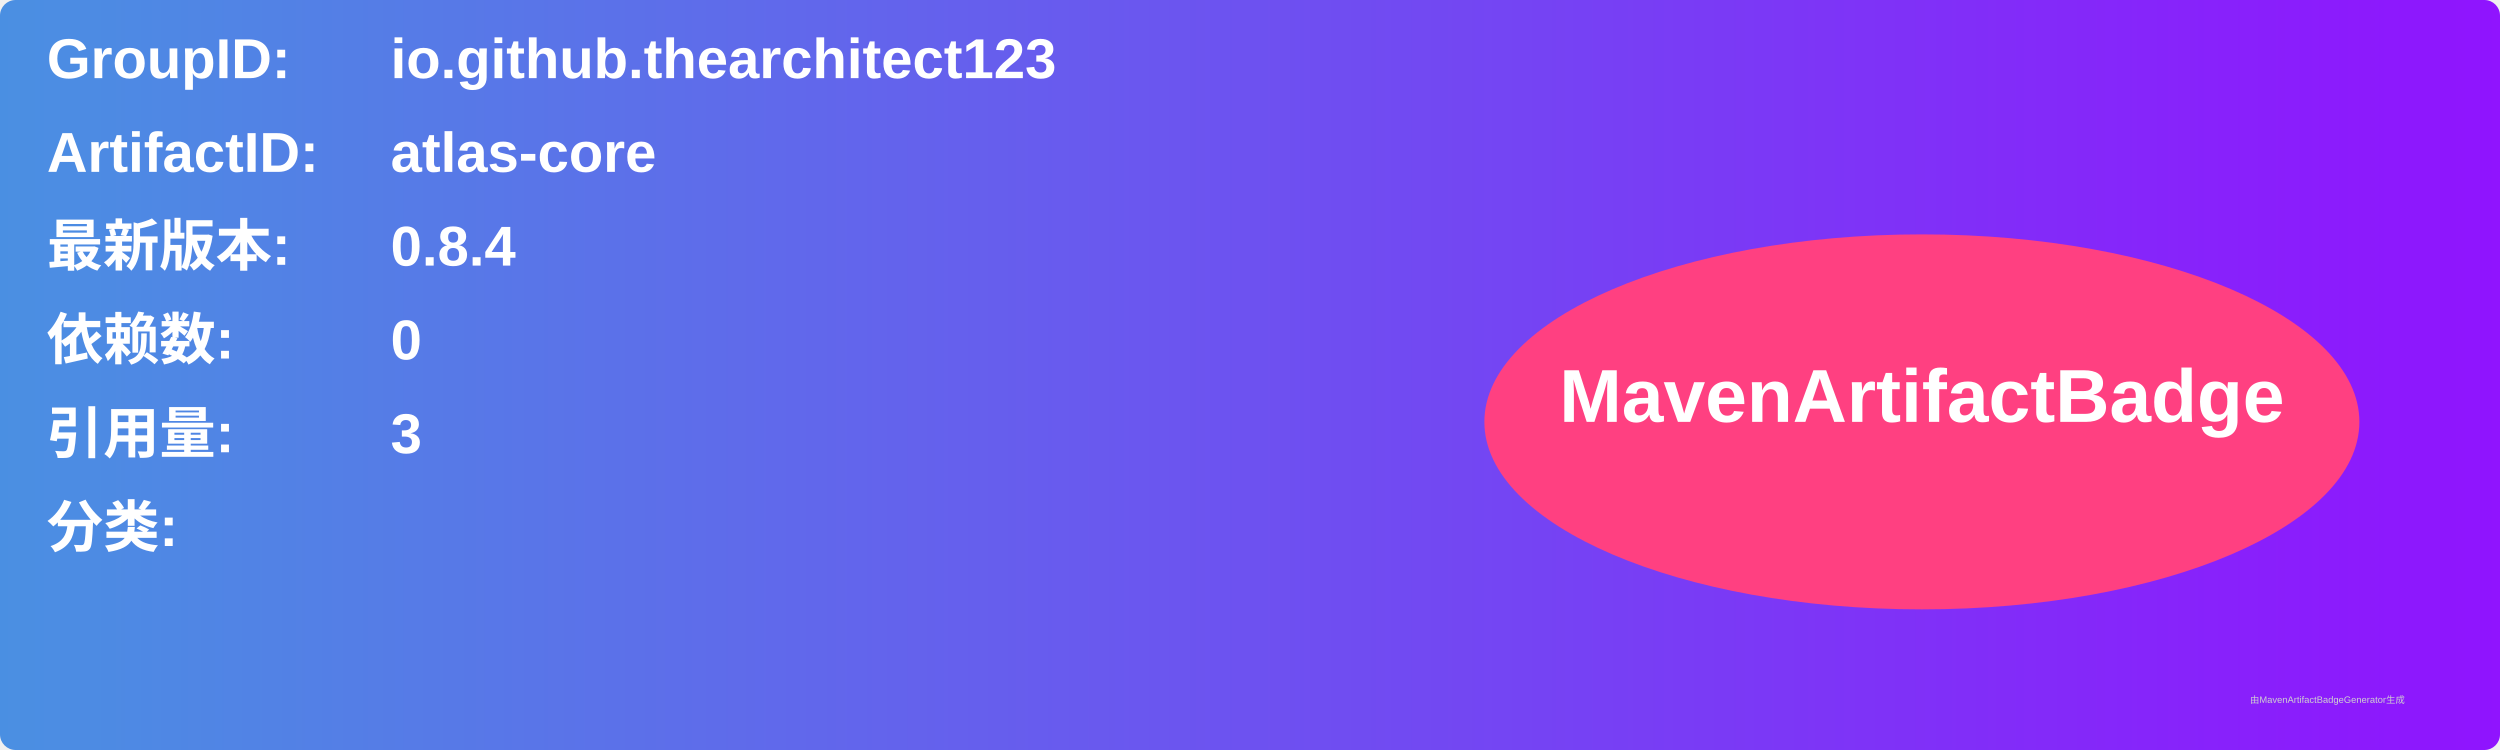
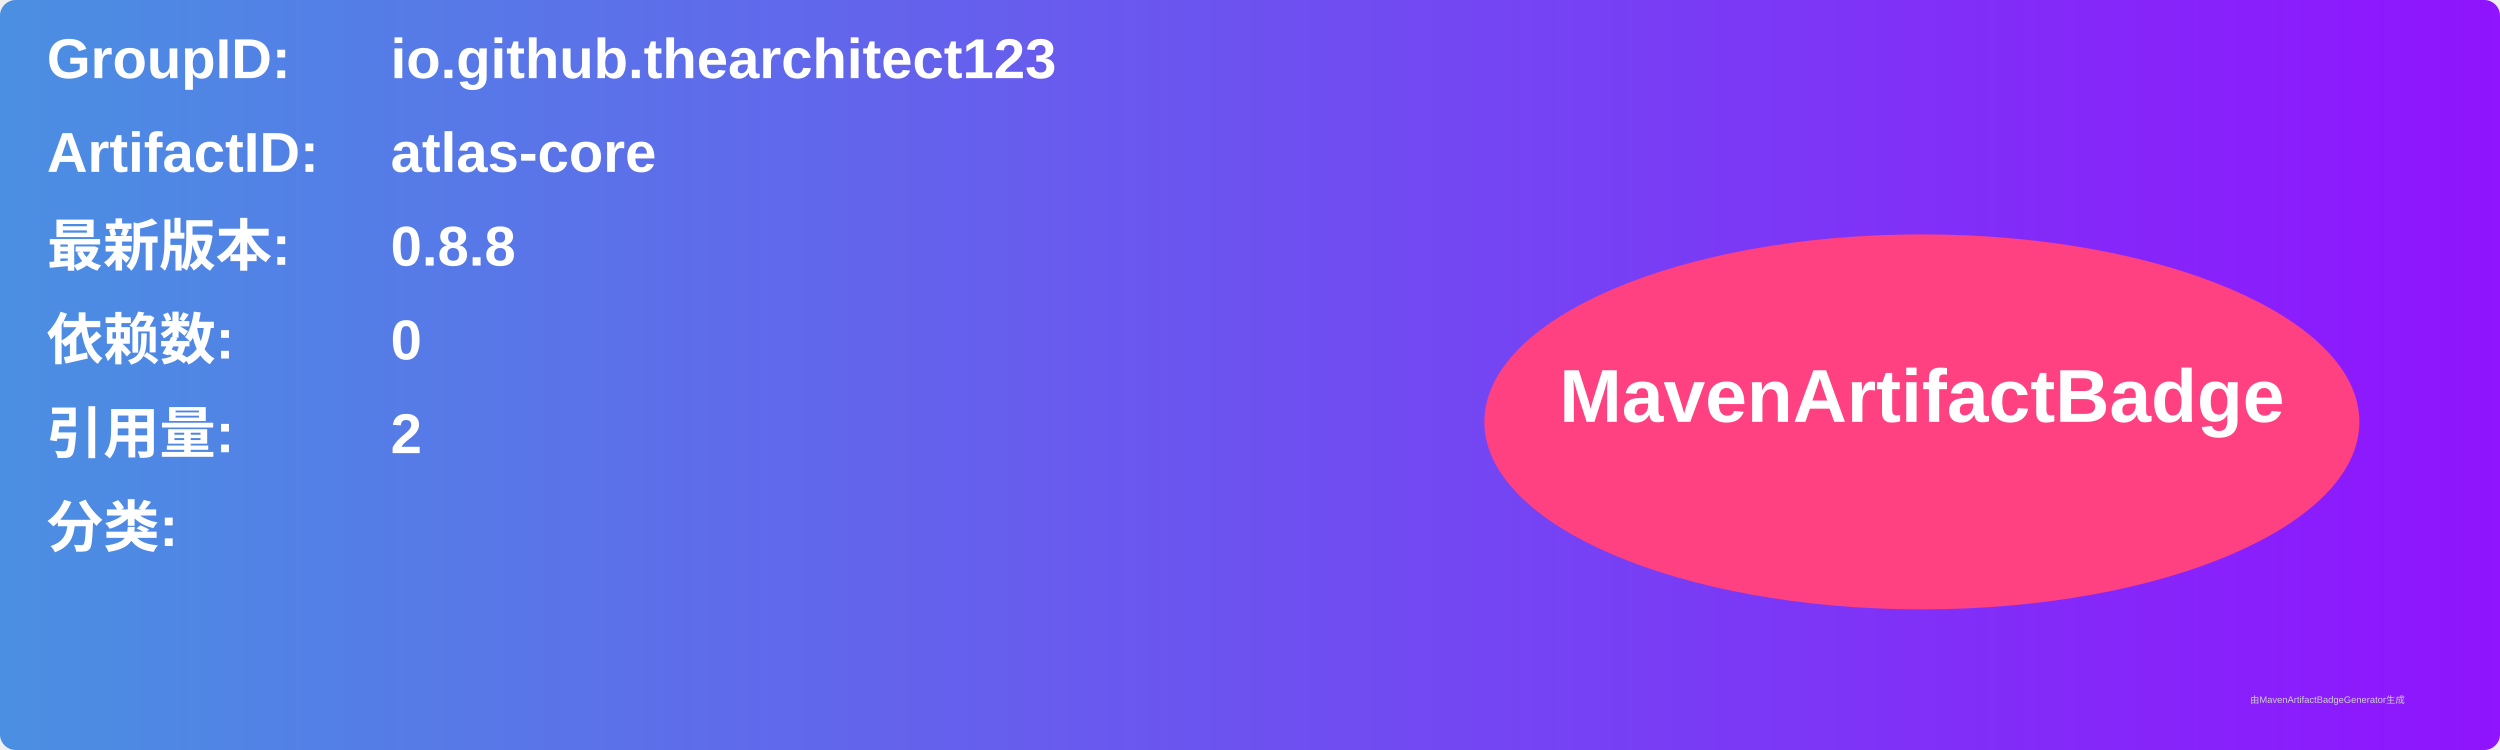
<svg xmlns="http://www.w3.org/2000/svg" width="800" height="240" viewBox="0 0 800 240">
  <linearGradient id="grad" x1="0%" y1="0%" x2="100%" y2="0%">
    <stop offset="0%" stop-color="#4a90e2" />
    <stop offset="100%" stop-color="#9013fe" />
  </linearGradient>
  <rect width="100%" height="100%" rx="5" ry="5" fill="url(#grad)" />
  <g transform="translate(15, 15)">
    <text x="0" y="10" font-family="Arial" font-size="18" fill="white" font-weight="bold" width="260">GroupID:</text>
    <text x="110" y="10" font-family="Arial" font-size="18" fill="white" font-weight="bold" width="460">io.github.thearchitect123</text>
    <text x="0" y="40" font-family="Arial" font-size="18" fill="white" font-weight="bold" width="260">ArtifactID:</text>
    <text x="110" y="40" font-family="Arial" font-size="18" fill="white" font-weight="bold" width="460">atlas-core</text>
    <text x="0" y="70" font-family="Arial" font-size="18" fill="white" font-weight="bold">最新版本:</text>
    <text x="110" y="70" font-family="Arial" font-size="18" fill="white" font-weight="bold">
-       <tspan font-weight="bold">0.8.4</tspan>
+       <tspan font-weight="bold">0.8.8</tspan>
    </text>
    <text x="0" y="100" font-family="Arial" font-size="18" fill="white" font-weight="bold">依赖数: </text>
    <text x="110" y="100" font-family="Arial" font-size="18" fill="white">
      <tspan font-weight="bold">0</tspan>
    </text>
    <text x="0" y="130" font-family="Arial" font-size="18" fill="white" font-weight="bold">引用量: </text>
    <text x="110" y="130" font-family="Arial" font-size="18" fill="white">
-       <tspan font-weight="bold">3</tspan>
+       <tspan font-weight="bold">2</tspan>
    </text>
    <text x="0" y="160" font-family="Arial" font-size="18" fill="white" font-weight="bold">分类:</text>
    <text x="10" y="190" font-family="Arial" font-size="10" fill="white">
      <tspan font-weight="bold" />
    </text>
    <ellipse cx="600" cy="120" rx="140" ry="60" fill="#ff4081" />
    <text x="600" y="120" text-anchor="middle" font-family="Arial" font-size="24" fill="white" font-weight="bold">MavenArtifactBadge</text>
  </g>
  <text x="720" y="225" font-family="Arial" font-size="3" fill="#d0d0d0">由MavenArtifactBadgeGenerator生成</text>
</svg>
